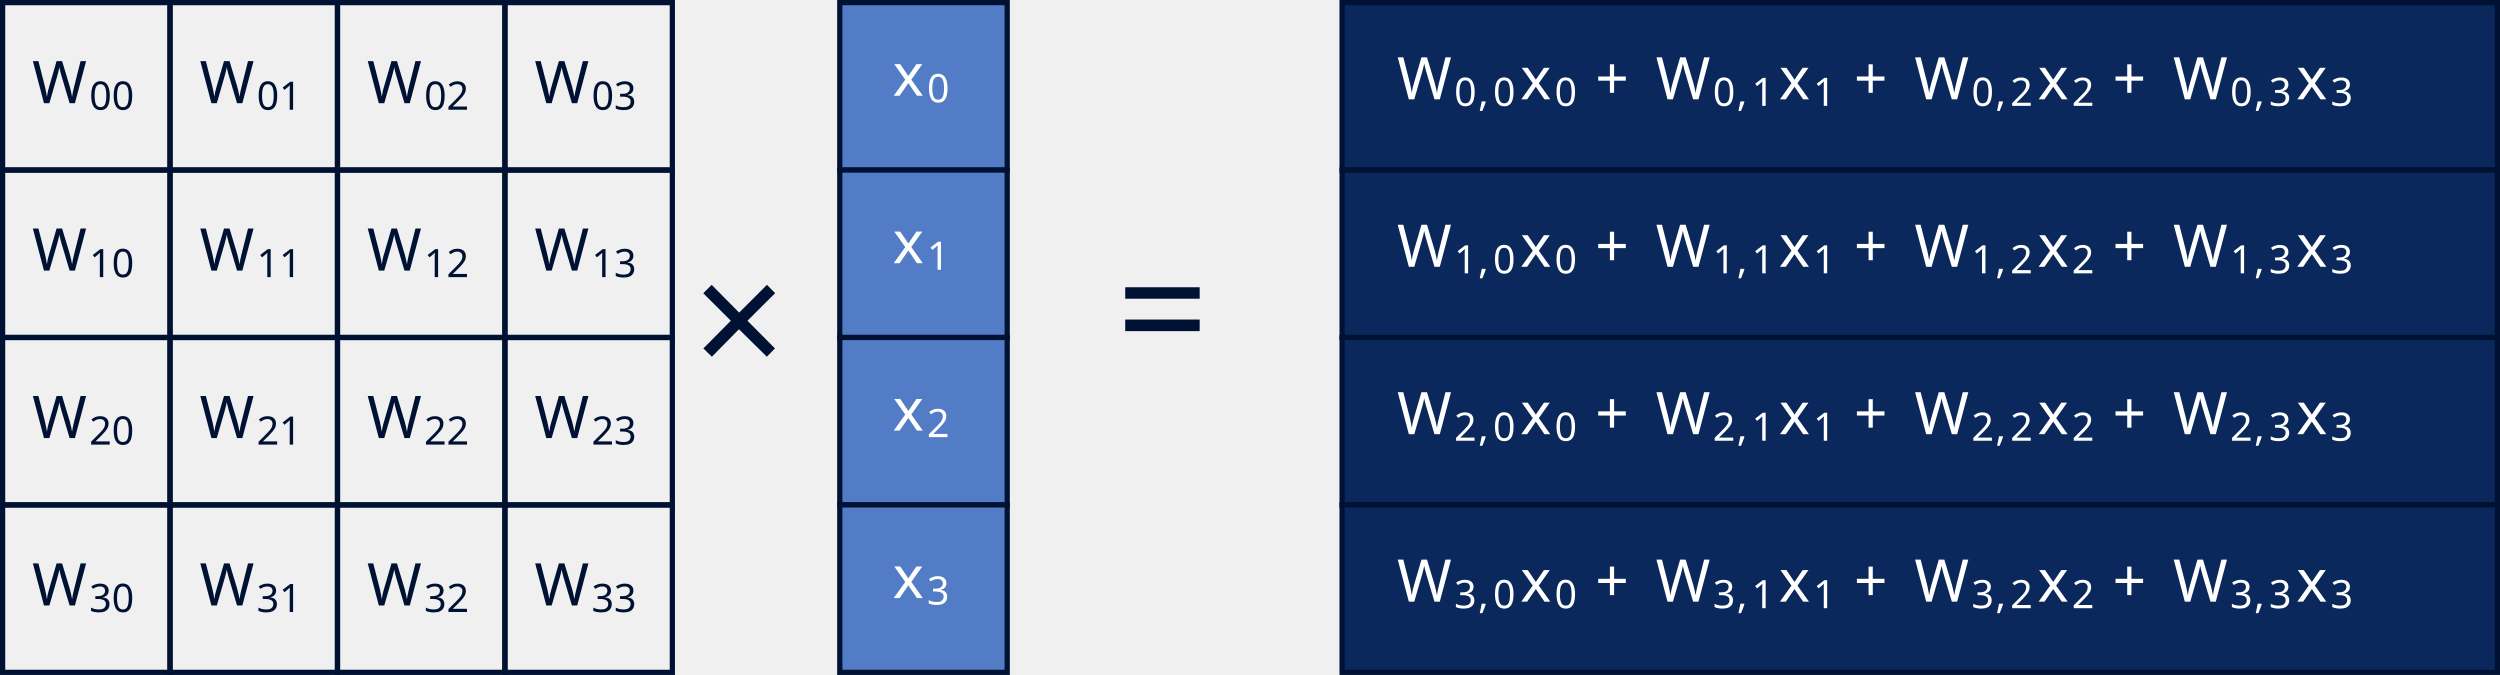
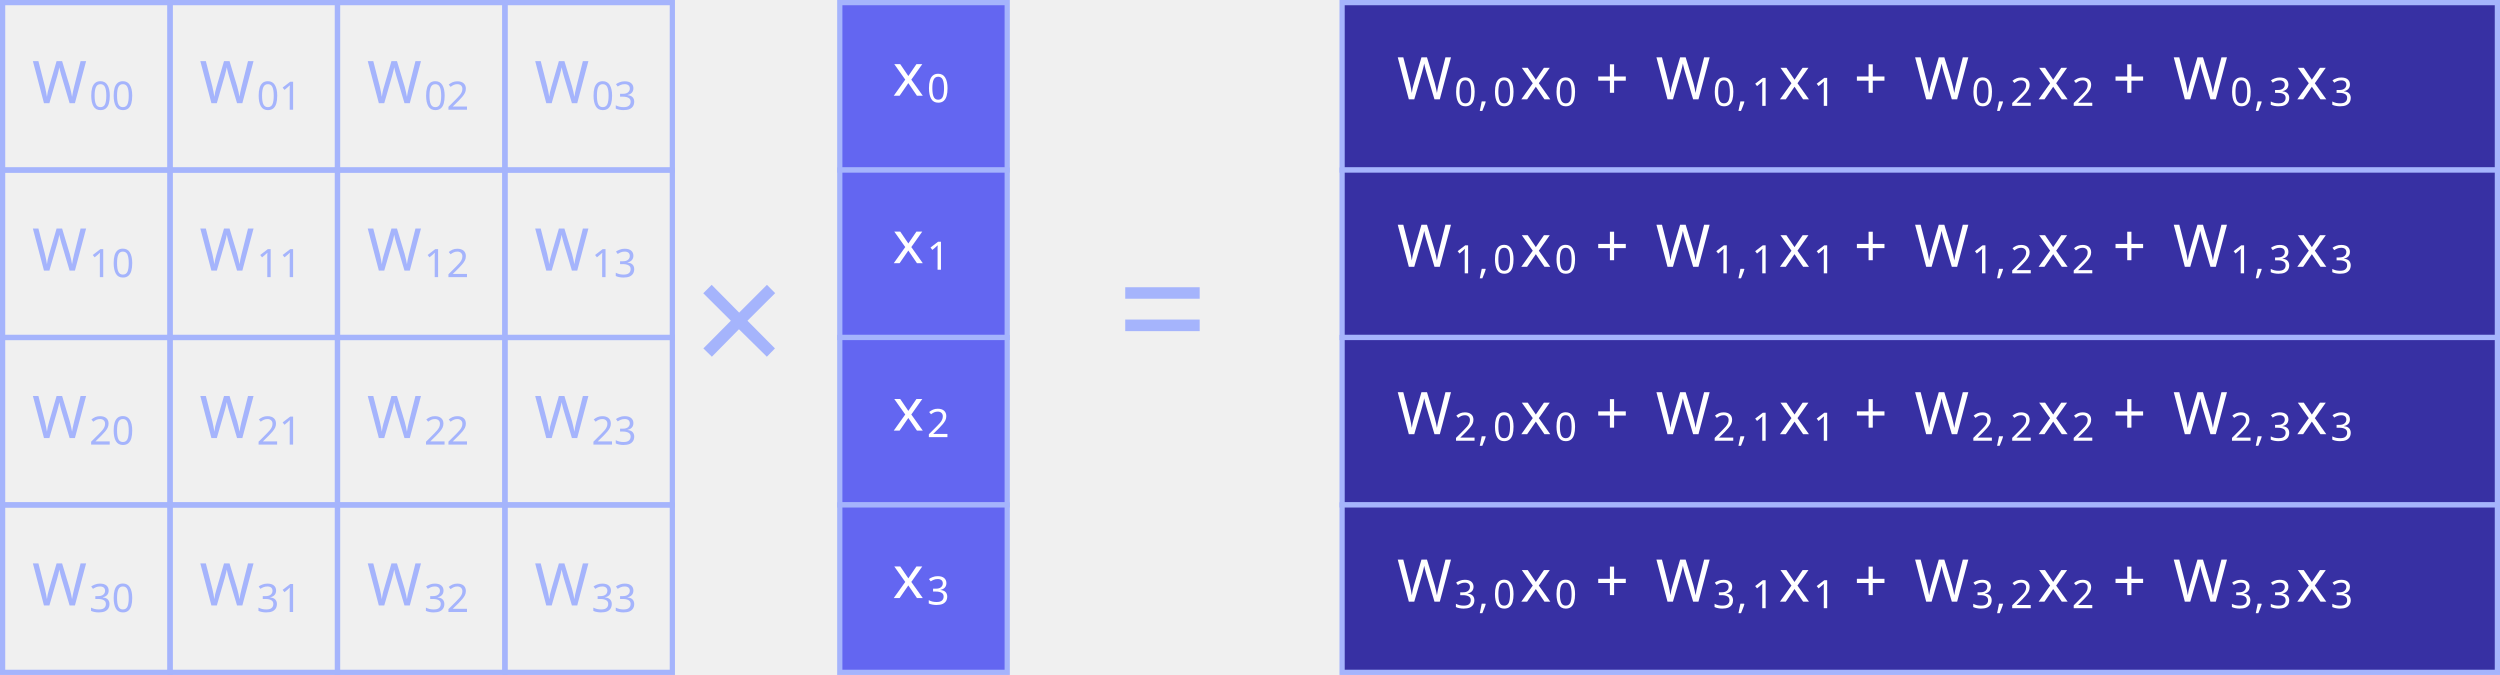
<svg xmlns="http://www.w3.org/2000/svg" version="1.1" width="380.926pt" height="102.844pt" viewBox="-70.008 -70.008 380.926 102.844">
  <defs>
    <font id="cmr9" horiz-adv-x="0">
      <font-face font-family="cmr9" units-per-em="1000" ascent="750" descent="250" />
      <glyph unicode="+" horiz-adv-x="799" vert-adv-y="799" glyph-name="plus" d="M706 229C720 229 741 229 741 250C741 272 722 272 706 272H421V558C421 574 421 593 399 593C378 593 378 572 378 558V272H92C78 272 57 272 57 251C57 229 76 229 92 229H378V-57C378-73 378-92 400-92C421-92 421-71 421-57V229H706Z" />
    </font>
    <font id="cmr17" horiz-adv-x="0">
      <font-face font-family="cmr17" units-per-em="1000" ascent="749" descent="250" />
      <glyph unicode="=" horiz-adv-x="719" vert-adv-y="719" glyph-name="equal" d="M643 321C658 321 673 321 673 338C673 356 656 356 639 356H80C63 356 46 356 46 338C46 321 61 321 76 321H643ZM639 143C656 143 673 143 673 161C673 178 658 178 643 178H76C61 178 46 178 46 161C46 143 63 143 80 143H639Z" />
    </font>
    <font id="cmsy10" horiz-adv-x="0">
      <font-face font-family="cmsy10" units-per-em="1000" ascent="775" descent="960" />
      <glyph unicode="×" horiz-adv-x="777" vert-adv-y="777" glyph-name="multiply" d="M389 278L189 477C177 489 175 491 167 491C157 491 147 482 147 471C147 464 149 462 160 451L360 250L160 49C149 38 147 36 147 29C147 18 157 9 167 9C175 9 177 11 189 23L388 222L595 15C597 14 604 9 610 9C622 9 630 18 630 29C630 31 630 35 627 40C626 42 467 199 417 250L600 433C605 439 620 452 625 458C626 460 630 464 630 471C630 482 622 491 610 491C602 491 598 487 587 476L389 278Z" />
    </font>
    <font id="cmr6" horiz-adv-x="0">
      <font-face font-family="cmr6" units-per-em="1000" ascent="750" descent="250" />
      <glyph unicode="0" horiz-adv-x="611" vert-adv-y="611" glyph-name="zero" d="M550 319C550 392 550 665 305 665S60 392 60 319C60 247 60-21 305-21S550 247 550 319ZM305 11C263 11 195 31 171 114C155 172 155 270 155 332C155 399 155 476 169 530C194 620 270 633 305 633C351 633 417 611 439 535C454 482 455 409 455 332C455 268 455 167 438 111C410 24 338 11 305 11Z" />
      <glyph unicode="1" horiz-adv-x="611" vert-adv-y="611" glyph-name="one" d="M359 635C359 665 355 665 325 665C259 601 157 601 121 601V562C147 562 213 562 273 590V85C273 52 273 39 170 39H127V0C182 4 260 4 316 4S450 4 505 0V39H462C359 39 359 52 359 85V635Z" />
      <glyph unicode="2" horiz-adv-x="611" vert-adv-y="611" glyph-name="two" d="M538 187H501C499 173 489 107 474 96C467 90 386 90 372 90H185L313 194C347 221 436 285 467 315C497 345 538 396 538 467C538 592 425 665 291 665C162 665 72 580 72 486C72 435 115 429 126 429C151 429 180 447 180 483C180 505 167 537 123 537C146 588 207 626 276 626C381 626 437 548 437 467C437 396 390 323 320 259L83 42C73 32 72 31 72 0H507L538 187Z" />
      <glyph unicode="3" horiz-adv-x="611" vert-adv-y="611" glyph-name="three" d="M294 332C379 332 436 275 436 173C436 63 370 15 297 15C270 15 167 21 122 79C161 83 177 109 177 136C177 170 153 193 120 193C93 193 63 176 63 134C63 35 173-21 300-21C448-21 547 74 547 173C547 246 491 323 372 353C451 379 515 443 515 525C515 605 421 665 301 665C184 665 95 611 95 529C95 486 128 474 148 474C174 474 201 492 201 527C201 558 179 576 152 580C199 632 290 632 299 632C350 632 414 608 414 525C414 470 383 374 283 368C265 367 238 365 229 365C219 364 208 363 208 348C208 332 219 332 236 332H294Z" />
    </font>
    <font id="cmmi6" horiz-adv-x="0">
      <font-face font-family="cmmi6" units-per-em="1000" ascent="750" descent="250" />
      <glyph unicode="," horiz-adv-x="379" vert-adv-y="379" glyph-name="comma" d="M230 14C230-81 180-136 155-158C145-168 142-170 142-176C142-185 151-194 159-194C173-194 263-114 263 9C263 72 237 121 189 121C150 121 129 90 129 61C129 31 150 0 190 0C205 0 219 4 230 14Z" />
    </font>
    <font id="cmmi9" horiz-adv-x="0">
      <font-face font-family="cmmi9" units-per-em="1000" ascent="750" descent="250" />
      <glyph unicode="W" horiz-adv-x="970" vert-adv-y="970" glyph-name="W" d="M944 567C948 573 955 584 961 592C999 647 1034 650 1062 652C1075 653 1075 669 1075 670C1075 676 1071 683 1063 683C1058 683 1038 680 983 680C949 680 914 683 882 683C876 683 863 683 863 665C863 653 874 652 878 652C892 651 935 649 935 614C935 607 933 597 921 577L649 111L607 620C607 631 617 652 679 652C691 652 703 652 703 670C703 679 696 683 688 683C661 683 594 680 567 680C530 680 528 680 512 681C499 682 472 683 460 683C455 683 442 683 442 665C442 652 453 652 465 652C511 652 515 645 517 629C518 623 523 562 523 560C523 556 523 553 516 541L264 111L223 604C221 624 219 651 293 652C306 652 318 652 318 670C318 682 307 683 303 683C285 683 264 681 245 681C225 681 203 680 183 680C165 680 140 680 128 681C119 681 84 683 76 683C72 683 58 683 58 665C58 652 69 652 81 652C131 652 132 644 134 617L185 3C186-14 187-22 202-22C216-22 219-16 228-1L527 510L569 5C570-13 571-22 587-22C591-22 602-22 614-1L944 567Z" />
      <glyph unicode="x" horiz-adv-x="582" vert-adv-y="582" glyph-name="x" d="M492 404C455 397 444 365 444 350C444 331 458 314 483 314C511 314 538 338 538 373C538 419 488 442 441 442C381 442 346 389 334 368C315 417 271 442 223 442C116 442 58 314 58 288C58 279 65 276 72 276C81 276 84 281 86 287C117 386 183 417 221 417C250 417 276 398 276 351C276 315 233 155 220 107C212 76 182 14 127 14C107 14 86 21 76 27C103 32 123 55 123 81C123 106 104 117 85 117C56 117 30 92 30 58C30 9 84-11 126-11C184-11 218 37 233 64C258-2 317-11 344-11C452-11 509 119 509 143C509 148 506 155 496 155C485 155 484 151 479 136C457 64 399 14 347 14C318 14 291 32 291 80C291 102 305 157 314 195C318 213 345 321 347 328C359 364 389 417 440 417C458 417 477 414 492 404Z" />
    </font>
  </defs>
  <style type="text/css">
text.f0 {font-family:cmsy10;font-size:24.787px}
text.f1 {font-family:cmr17;font-size:24.787px}
text.f2 {font-family:cmmi6;font-size:5.978px}
text.f3 {font-family:cmmi9;font-size:8.966px}
text.f4 {font-family:cmr6;font-size:5.978px}
text.f5 {font-family:cmr9;font-size:8.966px}

</style>
  <g id="page1">
-     <path d="M-69.609-69.609V-44.098H-44.098V-69.609Z" stroke="#001233" fill="none" stroke-width=".797" />
-     <text class="f3" x="-69.609" y="-69.609" transform="matrix(1 0 0 1 4.5029 15.3214)" fill="#001233">W</text>
-     <text class="f4" x="-60.907" y="-68.613" transform="matrix(1 0 0 1 4.5029 15.3214)" fill="#001233">00</text>
-     <path d="M-44.098-69.609V-44.098H-18.586V-69.609Z" stroke="#001233" fill="none" stroke-width=".797" stroke-miterlimit="10" />
-     <text class="f3" x="-69.609" y="-69.609" transform="matrix(1 0 0 1 30.0148 15.3214)" fill="#001233">W</text>
-     <text class="f4" x="-60.907" y="-68.613" transform="matrix(1 0 0 1 30.0148 15.3214)" fill="#001233">01</text>
-     <path d="M-18.586-69.609V-44.098H6.926V-69.609Z" stroke="#001233" fill="none" stroke-width=".797" stroke-miterlimit="10" />
-     <text class="f3" x="-69.609" y="-69.609" transform="matrix(1 0 0 1 55.5267 15.3214)" fill="#001233">W</text>
-     <text class="f4" x="-60.907" y="-68.613" transform="matrix(1 0 0 1 55.5267 15.3214)" fill="#001233">02</text>
-     <path d="M6.926-69.609V-44.098H32.438V-69.609Z" stroke="#001233" fill="none" stroke-width=".797" stroke-miterlimit="10" />
-     <text class="f3" x="-69.609" y="-69.609" transform="matrix(1 0 0 1 81.0387 15.3214)" fill="#001233">W</text>
-     <text class="f4" x="-60.907" y="-68.613" transform="matrix(1 0 0 1 81.0387 15.3214)" fill="#001233">03</text>
-     <path d="M-69.609-44.098V-18.586H-44.098V-44.098Z" stroke="#001233" fill="none" stroke-width=".797" stroke-miterlimit="10" />
-     <text class="f3" x="-69.609" y="-69.609" transform="matrix(1 0 0 1 4.5029 40.8333)" fill="#001233">W</text>
-     <text class="f4" x="-60.907" y="-68.613" transform="matrix(1 0 0 1 4.5029 40.8333)" fill="#001233">10</text>
-     <path d="M-44.098-44.098V-18.586H-18.586V-44.098Z" stroke="#001233" fill="none" stroke-width=".797" stroke-miterlimit="10" />
-     <text class="f3" x="-69.609" y="-69.609" transform="matrix(1 0 0 1 30.0148 40.8333)" fill="#001233">W</text>
-     <text class="f4" x="-60.907" y="-68.613" transform="matrix(1 0 0 1 30.0148 40.8333)" fill="#001233">11</text>
-     <path d="M-18.586-44.098V-18.586H6.926V-44.098Z" stroke="#001233" fill="none" stroke-width=".797" stroke-miterlimit="10" />
-     <text class="f3" x="-69.609" y="-69.609" transform="matrix(1 0 0 1 55.5267 40.8333)" fill="#001233">W</text>
-     <text class="f4" x="-60.907" y="-68.613" transform="matrix(1 0 0 1 55.5267 40.8333)" fill="#001233">12</text>
-     <path d="M6.926-44.098V-18.586H32.438V-44.098Z" stroke="#001233" fill="none" stroke-width=".797" stroke-miterlimit="10" />
-     <text class="f3" x="-69.609" y="-69.609" transform="matrix(1 0 0 1 81.0387 40.8333)" fill="#001233">W</text>
-     <text class="f4" x="-60.907" y="-68.613" transform="matrix(1 0 0 1 81.0387 40.8333)" fill="#001233">13</text>
-     <path d="M-69.609-18.586V6.926H-44.098V-18.586Z" stroke="#001233" fill="none" stroke-width=".797" stroke-miterlimit="10" />
-     <text class="f3" x="-69.609" y="-69.609" transform="matrix(1 0 0 1 4.5029 66.34528)" fill="#001233">W</text>
-     <text class="f4" x="-60.907" y="-68.613" transform="matrix(1 0 0 1 4.5029 66.34528)" fill="#001233">20</text>
-     <path d="M-44.098-18.586V6.926H-18.586V-18.586Z" stroke="#001233" fill="none" stroke-width=".797" stroke-miterlimit="10" />
-     <text class="f3" x="-69.609" y="-69.609" transform="matrix(1 0 0 1 30.0148 66.34528)" fill="#001233">W</text>
-     <text class="f4" x="-60.907" y="-68.613" transform="matrix(1 0 0 1 30.0148 66.34528)" fill="#001233">21</text>
-     <path d="M-18.586-18.586V6.926H6.926V-18.586Z" stroke="#001233" fill="none" stroke-width=".797" stroke-miterlimit="10" />
-     <text class="f3" x="-69.609" y="-69.609" transform="matrix(1 0 0 1 55.5267 66.34528)" fill="#001233">W</text>
-     <text class="f4" x="-60.907" y="-68.613" transform="matrix(1 0 0 1 55.5267 66.34528)" fill="#001233">22</text>
-     <path d="M6.926-18.586V6.926H32.438V-18.586Z" stroke="#001233" fill="none" stroke-width=".797" stroke-miterlimit="10" />
-     <text class="f3" x="-69.609" y="-69.609" transform="matrix(1 0 0 1 81.0387 66.34528)" fill="#001233">W</text>
-     <text class="f4" x="-60.907" y="-68.613" transform="matrix(1 0 0 1 81.0387 66.34528)" fill="#001233">23</text>
-     <path d="M-69.609 6.926V32.438H-44.098V6.926Z" stroke="#001233" fill="none" stroke-width=".797" stroke-miterlimit="10" />
-     <text class="f3" x="-69.609" y="-69.609" transform="matrix(1 0 0 1 4.5029 91.8572)" fill="#001233">W</text>
-     <text class="f4" x="-60.907" y="-68.613" transform="matrix(1 0 0 1 4.5029 91.8572)" fill="#001233">30</text>
-     <path d="M-44.098 6.926V32.438H-18.586V6.926Z" stroke="#001233" fill="none" stroke-width=".797" stroke-miterlimit="10" />
-     <text class="f3" x="-69.609" y="-69.609" transform="matrix(1 0 0 1 30.0148 91.8572)" fill="#001233">W</text>
-     <text class="f4" x="-60.907" y="-68.613" transform="matrix(1 0 0 1 30.0148 91.8572)" fill="#001233">31</text>
-     <path d="M-18.586 6.926V32.438H6.926V6.926Z" stroke="#001233" fill="none" stroke-width=".797" stroke-miterlimit="10" />
-     <text class="f3" x="-69.609" y="-69.609" transform="matrix(1 0 0 1 55.5267 91.8572)" fill="#001233">W</text>
-     <text class="f4" x="-60.907" y="-68.613" transform="matrix(1 0 0 1 55.5267 91.8572)" fill="#001233">32</text>
-     <path d="M6.926 6.926V32.438H32.438V6.926Z" stroke="#001233" fill="none" stroke-width=".797" stroke-miterlimit="10" />
-     <text class="f3" x="-69.609" y="-69.609" transform="matrix(1 0 0 1 81.0387 91.8572)" fill="#001233">W</text>
-     <text class="f4" x="-60.907" y="-68.613" transform="matrix(1 0 0 1 81.0387 91.8572)" fill="#001233">33</text>
-     <path d="M57.949-69.609V-44.098H83.461V-69.609Z" fill="#527cc5" />
-     <path d="M57.949-69.609V-44.098H83.461V-69.609Z" stroke="#001233" fill="none" stroke-width=".797" stroke-miterlimit="10" />
+     <path d="M-69.609-69.609V-44.098H-44.098V-69.609Z" stroke="#a5b4fc" fill="none" stroke-width=".797" />
+     <text class="f3" x="-69.609" y="-69.609" transform="matrix(1 0 0 1 4.5029 15.3214)" fill="#a5b4fc">W</text>
+     <text class="f4" x="-60.907" y="-68.613" transform="matrix(1 0 0 1 4.5029 15.3214)" fill="#a5b4fc">00</text>
+     <path d="M-44.098-69.609V-44.098H-18.586V-69.609Z" stroke="#a5b4fc" fill="none" stroke-width=".797" stroke-miterlimit="10" />
+     <text class="f3" x="-69.609" y="-69.609" transform="matrix(1 0 0 1 30.0148 15.3214)" fill="#a5b4fc">W</text>
+     <text class="f4" x="-60.907" y="-68.613" transform="matrix(1 0 0 1 30.0148 15.3214)" fill="#a5b4fc">01</text>
+     <path d="M-18.586-69.609V-44.098H6.926V-69.609Z" stroke="#a5b4fc" fill="none" stroke-width=".797" stroke-miterlimit="10" />
+     <text class="f3" x="-69.609" y="-69.609" transform="matrix(1 0 0 1 55.5267 15.3214)" fill="#a5b4fc">W</text>
+     <text class="f4" x="-60.907" y="-68.613" transform="matrix(1 0 0 1 55.5267 15.3214)" fill="#a5b4fc">02</text>
+     <path d="M6.926-69.609V-44.098H32.438V-69.609Z" stroke="#a5b4fc" fill="none" stroke-width=".797" stroke-miterlimit="10" />
+     <text class="f3" x="-69.609" y="-69.609" transform="matrix(1 0 0 1 81.0387 15.3214)" fill="#a5b4fc">W</text>
+     <text class="f4" x="-60.907" y="-68.613" transform="matrix(1 0 0 1 81.0387 15.3214)" fill="#a5b4fc">03</text>
+     <path d="M-69.609-44.098V-18.586H-44.098V-44.098Z" stroke="#a5b4fc" fill="none" stroke-width=".797" stroke-miterlimit="10" />
+     <text class="f3" x="-69.609" y="-69.609" transform="matrix(1 0 0 1 4.5029 40.8333)" fill="#a5b4fc">W</text>
+     <text class="f4" x="-60.907" y="-68.613" transform="matrix(1 0 0 1 4.5029 40.8333)" fill="#a5b4fc">10</text>
+     <path d="M-44.098-44.098V-18.586H-18.586V-44.098Z" stroke="#a5b4fc" fill="none" stroke-width=".797" stroke-miterlimit="10" />
+     <text class="f3" x="-69.609" y="-69.609" transform="matrix(1 0 0 1 30.0148 40.8333)" fill="#a5b4fc">W</text>
+     <text class="f4" x="-60.907" y="-68.613" transform="matrix(1 0 0 1 30.0148 40.8333)" fill="#a5b4fc">11</text>
+     <path d="M-18.586-44.098V-18.586H6.926V-44.098Z" stroke="#a5b4fc" fill="none" stroke-width=".797" stroke-miterlimit="10" />
+     <text class="f3" x="-69.609" y="-69.609" transform="matrix(1 0 0 1 55.5267 40.8333)" fill="#a5b4fc">W</text>
+     <text class="f4" x="-60.907" y="-68.613" transform="matrix(1 0 0 1 55.5267 40.8333)" fill="#a5b4fc">12</text>
+     <path d="M6.926-44.098V-18.586H32.438V-44.098Z" stroke="#a5b4fc" fill="none" stroke-width=".797" stroke-miterlimit="10" />
+     <text class="f3" x="-69.609" y="-69.609" transform="matrix(1 0 0 1 81.0387 40.8333)" fill="#a5b4fc">W</text>
+     <text class="f4" x="-60.907" y="-68.613" transform="matrix(1 0 0 1 81.0387 40.8333)" fill="#a5b4fc">13</text>
+     <path d="M-69.609-18.586V6.926H-44.098V-18.586Z" stroke="#a5b4fc" fill="none" stroke-width=".797" stroke-miterlimit="10" />
+     <text class="f3" x="-69.609" y="-69.609" transform="matrix(1 0 0 1 4.5029 66.34528)" fill="#a5b4fc">W</text>
+     <text class="f4" x="-60.907" y="-68.613" transform="matrix(1 0 0 1 4.5029 66.34528)" fill="#a5b4fc">20</text>
+     <path d="M-44.098-18.586V6.926H-18.586V-18.586Z" stroke="#a5b4fc" fill="none" stroke-width=".797" stroke-miterlimit="10" />
+     <text class="f3" x="-69.609" y="-69.609" transform="matrix(1 0 0 1 30.0148 66.34528)" fill="#a5b4fc">W</text>
+     <text class="f4" x="-60.907" y="-68.613" transform="matrix(1 0 0 1 30.0148 66.34528)" fill="#a5b4fc">21</text>
+     <path d="M-18.586-18.586V6.926H6.926V-18.586Z" stroke="#a5b4fc" fill="none" stroke-width=".797" stroke-miterlimit="10" />
+     <text class="f3" x="-69.609" y="-69.609" transform="matrix(1 0 0 1 55.5267 66.34528)" fill="#a5b4fc">W</text>
+     <text class="f4" x="-60.907" y="-68.613" transform="matrix(1 0 0 1 55.5267 66.34528)" fill="#a5b4fc">22</text>
+     <path d="M6.926-18.586V6.926H32.438V-18.586Z" stroke="#a5b4fc" fill="none" stroke-width=".797" stroke-miterlimit="10" />
+     <text class="f3" x="-69.609" y="-69.609" transform="matrix(1 0 0 1 81.0387 66.34528)" fill="#a5b4fc">W</text>
+     <text class="f4" x="-60.907" y="-68.613" transform="matrix(1 0 0 1 81.0387 66.34528)" fill="#a5b4fc">23</text>
+     <path d="M-69.609 6.926V32.438H-44.098V6.926Z" stroke="#a5b4fc" fill="none" stroke-width=".797" stroke-miterlimit="10" />
+     <text class="f3" x="-69.609" y="-69.609" transform="matrix(1 0 0 1 4.5029 91.8572)" fill="#a5b4fc">W</text>
+     <text class="f4" x="-60.907" y="-68.613" transform="matrix(1 0 0 1 4.5029 91.8572)" fill="#a5b4fc">30</text>
+     <path d="M-44.098 6.926V32.438H-18.586V6.926Z" stroke="#a5b4fc" fill="none" stroke-width=".797" stroke-miterlimit="10" />
+     <text class="f3" x="-69.609" y="-69.609" transform="matrix(1 0 0 1 30.0148 91.8572)" fill="#a5b4fc">W</text>
+     <text class="f4" x="-60.907" y="-68.613" transform="matrix(1 0 0 1 30.0148 91.8572)" fill="#a5b4fc">31</text>
+     <path d="M-18.586 6.926V32.438H6.926V6.926Z" stroke="#a5b4fc" fill="none" stroke-width=".797" stroke-miterlimit="10" />
+     <text class="f3" x="-69.609" y="-69.609" transform="matrix(1 0 0 1 55.5267 91.8572)" fill="#a5b4fc">W</text>
+     <text class="f4" x="-60.907" y="-68.613" transform="matrix(1 0 0 1 55.5267 91.8572)" fill="#a5b4fc">32</text>
+     <path d="M6.926 6.926V32.438H32.438V6.926Z" stroke="#a5b4fc" fill="none" stroke-width=".797" stroke-miterlimit="10" />
+     <text class="f3" x="-69.609" y="-69.609" transform="matrix(1 0 0 1 81.0387 91.8572)" fill="#a5b4fc">W</text>
+     <text class="f4" x="-60.907" y="-68.613" transform="matrix(1 0 0 1 81.0387 91.8572)" fill="#a5b4fc">33</text>
+     <path d="M57.949-69.609V-44.098H83.461V-69.609Z" fill="#6366f1" />
+     <path d="M57.949-69.609V-44.098H83.461V-69.609Z" stroke="#a5b4fc" fill="none" stroke-width=".797" stroke-miterlimit="10" />
    <text class="f3" x="-69.609" y="-69.609" transform="matrix(1 0 0 1 135.6284 14.1881)" fill="#ffffff">x</text>
    <text class="f4" x="-64.386" y="-68.613" transform="matrix(1 0 0 1 135.6284 14.1881)" fill="#ffffff">0</text>
-     <path d="M57.949-44.098V-18.586H83.461V-44.098Z" fill="#527cc5" />
-     <path d="M57.949-44.098V-18.586H83.461V-44.098Z" stroke="#001233" fill="none" stroke-width=".797" stroke-miterlimit="10" />
+     <path d="M57.949-44.098V-18.586H83.461V-44.098Z" fill="#6366f1" />
+     <path d="M57.949-44.098V-18.586H83.461V-44.098Z" stroke="#a5b4fc" fill="none" stroke-width=".797" stroke-miterlimit="10" />
    <text class="f3" x="-69.609" y="-69.609" transform="matrix(1 0 0 1 135.6284 39.7001)" fill="#ffffff">x</text>
    <text class="f4" x="-64.386" y="-68.613" transform="matrix(1 0 0 1 135.6284 39.7001)" fill="#ffffff">1</text>
-     <path d="M57.949-18.586V6.926H83.461V-18.586Z" fill="#527cc5" />
-     <path d="M57.949-18.586V6.926H83.461V-18.586Z" stroke="#001233" fill="none" stroke-width=".797" stroke-miterlimit="10" />
+     <path d="M57.949-18.586V6.926H83.461V-18.586Z" fill="#6366f1" />
+     <path d="M57.949-18.586V6.926H83.461V-18.586Z" stroke="#a5b4fc" fill="none" stroke-width=".797" stroke-miterlimit="10" />
    <text class="f3" x="-69.609" y="-69.609" transform="matrix(1 0 0 1 135.6284 65.212)" fill="#ffffff">x</text>
    <text class="f4" x="-64.386" y="-68.613" transform="matrix(1 0 0 1 135.6284 65.212)" fill="#ffffff">2</text>
-     <path d="M57.949 6.926V32.438H83.461V6.926Z" fill="#527cc5" />
-     <path d="M57.949 6.926V32.438H83.461V6.926Z" stroke="#001233" fill="none" stroke-width=".797" stroke-miterlimit="10" />
+     <path d="M57.949 6.926V32.438H83.461V6.926Z" fill="#6366f1" />
+     <path d="M57.949 6.926V32.438H83.461V6.926Z" stroke="#a5b4fc" fill="none" stroke-width=".797" stroke-miterlimit="10" />
    <text class="f3" x="-69.609" y="-69.609" transform="matrix(1 0 0 1 135.6284 90.724)" fill="#ffffff">x</text>
    <text class="f4" x="-64.386" y="-68.613" transform="matrix(1 0 0 1 135.6284 90.724)" fill="#ffffff">3</text>
-     <text class="f0" x="-69.609" y="-69.609" transform="matrix(1 0 0 1 105.1642 57.2207)" fill="#001233">×</text>
-     <text class="f1" x="-69.609" y="-69.609" transform="matrix(1 0 0 1 169.662 55.4308)" fill="#001233">=</text>
-     <path d="M134.488-69.609V-44.098H310.52V-69.609Z" fill="#0a285b" />
-     <path d="M134.488-69.609V-44.098H310.52V-69.609Z" stroke="#001233" fill="none" stroke-width=".797" stroke-miterlimit="10" />
+     <text class="f0" x="-69.609" y="-69.609" transform="matrix(1 0 0 1 105.1642 57.2207)" fill="#a5b4fc">×</text>
+     <text class="f1" x="-69.609" y="-69.609" transform="matrix(1 0 0 1 169.662 55.4308)" fill="#a5b4fc">=</text>
+     <path d="M134.488-69.609V-44.098H310.52V-69.609Z" fill="#3730a3" />
+     <path d="M134.488-69.609V-44.098H310.52V-69.609Z" stroke="#a5b4fc" fill="none" stroke-width=".797" stroke-miterlimit="10" />
    <text class="f3" x="-69.609" y="-69.609" transform="matrix(1 0 0 1 212.469 14.7402)" fill="#ffffff">W</text>
    <text class="f4" x="-60.907" y="-68.613" transform="matrix(1 0 0 1 212.469 14.7402)" fill="#ffffff">0</text>
    <text class="f2" x="-57.254" y="-68.613" transform="matrix(1 0 0 1 212.469 14.7402)" fill="#ffffff">,</text>
    <text class="f4" x="-54.985" y="-68.613" transform="matrix(1 0 0 1 212.469 14.7402)" fill="#ffffff">0</text>
    <text class="f3" x="-50.834" y="-69.609" transform="matrix(1 0 0 1 212.469 14.7402)" fill="#ffffff">x</text>
    <text class="f4" x="-45.61" y="-68.613" transform="matrix(1 0 0 1 212.469 14.7402)" fill="#ffffff">0</text>
    <text class="f5" x="-39.411" y="-69.609" transform="matrix(1 0 0 1 212.469 14.7402)" fill="#ffffff">+</text>
    <text class="f3" x="-30.196" y="-69.609" transform="matrix(1 0 0 1 212.469 14.7402)" fill="#ffffff">W</text>
    <text class="f4" x="-21.494" y="-68.613" transform="matrix(1 0 0 1 212.469 14.7402)" fill="#ffffff">0</text>
    <text class="f2" x="-17.841" y="-68.613" transform="matrix(1 0 0 1 212.469 14.7402)" fill="#ffffff">,</text>
    <text class="f4" x="-15.572" y="-68.613" transform="matrix(1 0 0 1 212.469 14.7402)" fill="#ffffff">1</text>
    <text class="f3" x="-11.421" y="-69.609" transform="matrix(1 0 0 1 212.469 14.7402)" fill="#ffffff">x</text>
    <text class="f4" x="-6.197" y="-68.613" transform="matrix(1 0 0 1 212.469 14.7402)" fill="#ffffff">1</text>
    <text class="f5" x=".002" y="-69.609" transform="matrix(1 0 0 1 212.469 14.7402)" fill="#ffffff">+</text>
    <text class="f3" x="9.217" y="-69.609" transform="matrix(1 0 0 1 212.469 14.7402)" fill="#ffffff">W</text>
    <text class="f4" x="17.919" y="-68.613" transform="matrix(1 0 0 1 212.469 14.7402)" fill="#ffffff">0</text>
    <text class="f2" x="21.572" y="-68.613" transform="matrix(1 0 0 1 212.469 14.7402)" fill="#ffffff">,</text>
    <text class="f4" x="23.841" y="-68.613" transform="matrix(1 0 0 1 212.469 14.7402)" fill="#ffffff">2</text>
    <text class="f3" x="27.992" y="-69.609" transform="matrix(1 0 0 1 212.469 14.7402)" fill="#ffffff">x</text>
    <text class="f4" x="33.216" y="-68.613" transform="matrix(1 0 0 1 212.469 14.7402)" fill="#ffffff">2</text>
    <text class="f5" x="39.415" y="-69.609" transform="matrix(1 0 0 1 212.469 14.7402)" fill="#ffffff">+</text>
    <text class="f3" x="48.63" y="-69.609" transform="matrix(1 0 0 1 212.469 14.7402)" fill="#ffffff">W</text>
    <text class="f4" x="57.332" y="-68.613" transform="matrix(1 0 0 1 212.469 14.7402)" fill="#ffffff">0</text>
    <text class="f2" x="60.985" y="-68.613" transform="matrix(1 0 0 1 212.469 14.7402)" fill="#ffffff">,</text>
    <text class="f4" x="63.254" y="-68.613" transform="matrix(1 0 0 1 212.469 14.7402)" fill="#ffffff">3</text>
    <text class="f3" x="67.405" y="-69.609" transform="matrix(1 0 0 1 212.469 14.7402)" fill="#ffffff">x</text>
    <text class="f4" x="72.629" y="-68.613" transform="matrix(1 0 0 1 212.469 14.7402)" fill="#ffffff">3</text>
-     <path d="M134.488-44.098V-18.586H310.52V-44.098Z" fill="#0a285b" />
-     <path d="M134.488-44.098V-18.586H310.52V-44.098Z" stroke="#001233" fill="none" stroke-width=".797" stroke-miterlimit="10" />
+     <path d="M134.488-44.098V-18.586H310.52V-44.098Z" fill="#3730a3" />
+     <path d="M134.488-44.098V-18.586H310.52V-44.098Z" stroke="#a5b4fc" fill="none" stroke-width=".797" stroke-miterlimit="10" />
    <text class="f3" x="-69.609" y="-69.609" transform="matrix(1 0 0 1 212.469 40.2522)" fill="#ffffff">W</text>
    <text class="f4" x="-60.907" y="-68.613" transform="matrix(1 0 0 1 212.469 40.2522)" fill="#ffffff">1</text>
    <text class="f2" x="-57.254" y="-68.613" transform="matrix(1 0 0 1 212.469 40.2522)" fill="#ffffff">,</text>
    <text class="f4" x="-54.985" y="-68.613" transform="matrix(1 0 0 1 212.469 40.2522)" fill="#ffffff">0</text>
    <text class="f3" x="-50.834" y="-69.609" transform="matrix(1 0 0 1 212.469 40.2522)" fill="#ffffff">x</text>
    <text class="f4" x="-45.61" y="-68.613" transform="matrix(1 0 0 1 212.469 40.2522)" fill="#ffffff">0</text>
    <text class="f5" x="-39.411" y="-69.609" transform="matrix(1 0 0 1 212.469 40.2522)" fill="#ffffff">+</text>
    <text class="f3" x="-30.196" y="-69.609" transform="matrix(1 0 0 1 212.469 40.2522)" fill="#ffffff">W</text>
    <text class="f4" x="-21.494" y="-68.613" transform="matrix(1 0 0 1 212.469 40.2522)" fill="#ffffff">1</text>
    <text class="f2" x="-17.841" y="-68.613" transform="matrix(1 0 0 1 212.469 40.2522)" fill="#ffffff">,</text>
    <text class="f4" x="-15.572" y="-68.613" transform="matrix(1 0 0 1 212.469 40.2522)" fill="#ffffff">1</text>
    <text class="f3" x="-11.421" y="-69.609" transform="matrix(1 0 0 1 212.469 40.2522)" fill="#ffffff">x</text>
    <text class="f4" x="-6.197" y="-68.613" transform="matrix(1 0 0 1 212.469 40.2522)" fill="#ffffff">1</text>
    <text class="f5" x=".002" y="-69.609" transform="matrix(1 0 0 1 212.469 40.2522)" fill="#ffffff">+</text>
    <text class="f3" x="9.217" y="-69.609" transform="matrix(1 0 0 1 212.469 40.2522)" fill="#ffffff">W</text>
    <text class="f4" x="17.919" y="-68.613" transform="matrix(1 0 0 1 212.469 40.2522)" fill="#ffffff">1</text>
    <text class="f2" x="21.572" y="-68.613" transform="matrix(1 0 0 1 212.469 40.2522)" fill="#ffffff">,</text>
    <text class="f4" x="23.841" y="-68.613" transform="matrix(1 0 0 1 212.469 40.2522)" fill="#ffffff">2</text>
    <text class="f3" x="27.992" y="-69.609" transform="matrix(1 0 0 1 212.469 40.2522)" fill="#ffffff">x</text>
    <text class="f4" x="33.216" y="-68.613" transform="matrix(1 0 0 1 212.469 40.2522)" fill="#ffffff">2</text>
    <text class="f5" x="39.415" y="-69.609" transform="matrix(1 0 0 1 212.469 40.2522)" fill="#ffffff">+</text>
    <text class="f3" x="48.63" y="-69.609" transform="matrix(1 0 0 1 212.469 40.2522)" fill="#ffffff">W</text>
    <text class="f4" x="57.332" y="-68.613" transform="matrix(1 0 0 1 212.469 40.2522)" fill="#ffffff">1</text>
    <text class="f2" x="60.985" y="-68.613" transform="matrix(1 0 0 1 212.469 40.2522)" fill="#ffffff">,</text>
    <text class="f4" x="63.254" y="-68.613" transform="matrix(1 0 0 1 212.469 40.2522)" fill="#ffffff">3</text>
    <text class="f3" x="67.405" y="-69.609" transform="matrix(1 0 0 1 212.469 40.2522)" fill="#ffffff">x</text>
    <text class="f4" x="72.629" y="-68.613" transform="matrix(1 0 0 1 212.469 40.2522)" fill="#ffffff">3</text>
-     <path d="M134.488-18.586V6.926H310.52V-18.586Z" fill="#0a285b" />
-     <path d="M134.488-18.586V6.926H310.52V-18.586Z" stroke="#001233" fill="none" stroke-width=".797" stroke-miterlimit="10" />
+     <path d="M134.488-18.586V6.926H310.52V-18.586Z" fill="#3730a3" />
+     <path d="M134.488-18.586V6.926H310.52V-18.586Z" stroke="#a5b4fc" fill="none" stroke-width=".797" stroke-miterlimit="10" />
    <text class="f3" x="-69.609" y="-69.609" transform="matrix(1 0 0 1 212.469 65.7641)" fill="#ffffff">W</text>
    <text class="f4" x="-60.907" y="-68.613" transform="matrix(1 0 0 1 212.469 65.7641)" fill="#ffffff">2</text>
    <text class="f2" x="-57.254" y="-68.613" transform="matrix(1 0 0 1 212.469 65.7641)" fill="#ffffff">,</text>
    <text class="f4" x="-54.985" y="-68.613" transform="matrix(1 0 0 1 212.469 65.7641)" fill="#ffffff">0</text>
    <text class="f3" x="-50.834" y="-69.609" transform="matrix(1 0 0 1 212.469 65.7641)" fill="#ffffff">x</text>
    <text class="f4" x="-45.61" y="-68.613" transform="matrix(1 0 0 1 212.469 65.7641)" fill="#ffffff">0</text>
    <text class="f5" x="-39.411" y="-69.609" transform="matrix(1 0 0 1 212.469 65.7641)" fill="#ffffff">+</text>
    <text class="f3" x="-30.196" y="-69.609" transform="matrix(1 0 0 1 212.469 65.7641)" fill="#ffffff">W</text>
    <text class="f4" x="-21.494" y="-68.613" transform="matrix(1 0 0 1 212.469 65.7641)" fill="#ffffff">2</text>
    <text class="f2" x="-17.841" y="-68.613" transform="matrix(1 0 0 1 212.469 65.7641)" fill="#ffffff">,</text>
    <text class="f4" x="-15.572" y="-68.613" transform="matrix(1 0 0 1 212.469 65.7641)" fill="#ffffff">1</text>
    <text class="f3" x="-11.421" y="-69.609" transform="matrix(1 0 0 1 212.469 65.7641)" fill="#ffffff">x</text>
    <text class="f4" x="-6.197" y="-68.613" transform="matrix(1 0 0 1 212.469 65.7641)" fill="#ffffff">1</text>
    <text class="f5" x=".002" y="-69.609" transform="matrix(1 0 0 1 212.469 65.7641)" fill="#ffffff">+</text>
    <text class="f3" x="9.217" y="-69.609" transform="matrix(1 0 0 1 212.469 65.7641)" fill="#ffffff">W</text>
    <text class="f4" x="17.919" y="-68.613" transform="matrix(1 0 0 1 212.469 65.7641)" fill="#ffffff">2</text>
    <text class="f2" x="21.572" y="-68.613" transform="matrix(1 0 0 1 212.469 65.7641)" fill="#ffffff">,</text>
    <text class="f4" x="23.841" y="-68.613" transform="matrix(1 0 0 1 212.469 65.7641)" fill="#ffffff">2</text>
    <text class="f3" x="27.992" y="-69.609" transform="matrix(1 0 0 1 212.469 65.7641)" fill="#ffffff">x</text>
    <text class="f4" x="33.216" y="-68.613" transform="matrix(1 0 0 1 212.469 65.7641)" fill="#ffffff">2</text>
    <text class="f5" x="39.415" y="-69.609" transform="matrix(1 0 0 1 212.469 65.7641)" fill="#ffffff">+</text>
    <text class="f3" x="48.63" y="-69.609" transform="matrix(1 0 0 1 212.469 65.7641)" fill="#ffffff">W</text>
    <text class="f4" x="57.332" y="-68.613" transform="matrix(1 0 0 1 212.469 65.7641)" fill="#ffffff">2</text>
    <text class="f2" x="60.985" y="-68.613" transform="matrix(1 0 0 1 212.469 65.7641)" fill="#ffffff">,</text>
    <text class="f4" x="63.254" y="-68.613" transform="matrix(1 0 0 1 212.469 65.7641)" fill="#ffffff">3</text>
    <text class="f3" x="67.405" y="-69.609" transform="matrix(1 0 0 1 212.469 65.7641)" fill="#ffffff">x</text>
    <text class="f4" x="72.629" y="-68.613" transform="matrix(1 0 0 1 212.469 65.7641)" fill="#ffffff">3</text>
-     <path d="M134.488 6.926V32.438H310.52V6.926Z" fill="#0a285b" />
-     <path d="M134.488 6.926V32.438H310.52V6.926Z" stroke="#001233" fill="none" stroke-width=".797" stroke-miterlimit="10" />
+     <path d="M134.488 6.926V32.438H310.52V6.926Z" fill="#3730a3" />
+     <path d="M134.488 6.926V32.438H310.52V6.926Z" stroke="#a5b4fc" fill="none" stroke-width=".797" stroke-miterlimit="10" />
    <text class="f3" x="-69.609" y="-69.609" transform="matrix(1 0 0 1 212.469 91.2761)" fill="#ffffff">W</text>
    <text class="f4" x="-60.907" y="-68.613" transform="matrix(1 0 0 1 212.469 91.2761)" fill="#ffffff">3</text>
    <text class="f2" x="-57.254" y="-68.613" transform="matrix(1 0 0 1 212.469 91.2761)" fill="#ffffff">,</text>
    <text class="f4" x="-54.985" y="-68.613" transform="matrix(1 0 0 1 212.469 91.2761)" fill="#ffffff">0</text>
    <text class="f3" x="-50.834" y="-69.609" transform="matrix(1 0 0 1 212.469 91.2761)" fill="#ffffff">x</text>
    <text class="f4" x="-45.61" y="-68.613" transform="matrix(1 0 0 1 212.469 91.2761)" fill="#ffffff">0</text>
    <text class="f5" x="-39.411" y="-69.609" transform="matrix(1 0 0 1 212.469 91.2761)" fill="#ffffff">+</text>
    <text class="f3" x="-30.196" y="-69.609" transform="matrix(1 0 0 1 212.469 91.2761)" fill="#ffffff">W</text>
    <text class="f4" x="-21.494" y="-68.613" transform="matrix(1 0 0 1 212.469 91.2761)" fill="#ffffff">3</text>
    <text class="f2" x="-17.841" y="-68.613" transform="matrix(1 0 0 1 212.469 91.2761)" fill="#ffffff">,</text>
    <text class="f4" x="-15.572" y="-68.613" transform="matrix(1 0 0 1 212.469 91.2761)" fill="#ffffff">1</text>
    <text class="f3" x="-11.421" y="-69.609" transform="matrix(1 0 0 1 212.469 91.2761)" fill="#ffffff">x</text>
    <text class="f4" x="-6.197" y="-68.613" transform="matrix(1 0 0 1 212.469 91.2761)" fill="#ffffff">1</text>
    <text class="f5" x=".002" y="-69.609" transform="matrix(1 0 0 1 212.469 91.2761)" fill="#ffffff">+</text>
    <text class="f3" x="9.217" y="-69.609" transform="matrix(1 0 0 1 212.469 91.2761)" fill="#ffffff">W</text>
    <text class="f4" x="17.919" y="-68.613" transform="matrix(1 0 0 1 212.469 91.2761)" fill="#ffffff">3</text>
    <text class="f2" x="21.572" y="-68.613" transform="matrix(1 0 0 1 212.469 91.2761)" fill="#ffffff">,</text>
    <text class="f4" x="23.841" y="-68.613" transform="matrix(1 0 0 1 212.469 91.2761)" fill="#ffffff">2</text>
    <text class="f3" x="27.992" y="-69.609" transform="matrix(1 0 0 1 212.469 91.2761)" fill="#ffffff">x</text>
    <text class="f4" x="33.216" y="-68.613" transform="matrix(1 0 0 1 212.469 91.2761)" fill="#ffffff">2</text>
    <text class="f5" x="39.415" y="-69.609" transform="matrix(1 0 0 1 212.469 91.2761)" fill="#ffffff">+</text>
    <text class="f3" x="48.63" y="-69.609" transform="matrix(1 0 0 1 212.469 91.2761)" fill="#ffffff">W</text>
    <text class="f4" x="57.332" y="-68.613" transform="matrix(1 0 0 1 212.469 91.2761)" fill="#ffffff">3</text>
    <text class="f2" x="60.985" y="-68.613" transform="matrix(1 0 0 1 212.469 91.2761)" fill="#ffffff">,</text>
    <text class="f4" x="63.254" y="-68.613" transform="matrix(1 0 0 1 212.469 91.2761)" fill="#ffffff">3</text>
    <text class="f3" x="67.405" y="-69.609" transform="matrix(1 0 0 1 212.469 91.2761)" fill="#ffffff">x</text>
    <text class="f4" x="72.629" y="-68.613" transform="matrix(1 0 0 1 212.469 91.2761)" fill="#ffffff">3</text>
  </g>
</svg>
